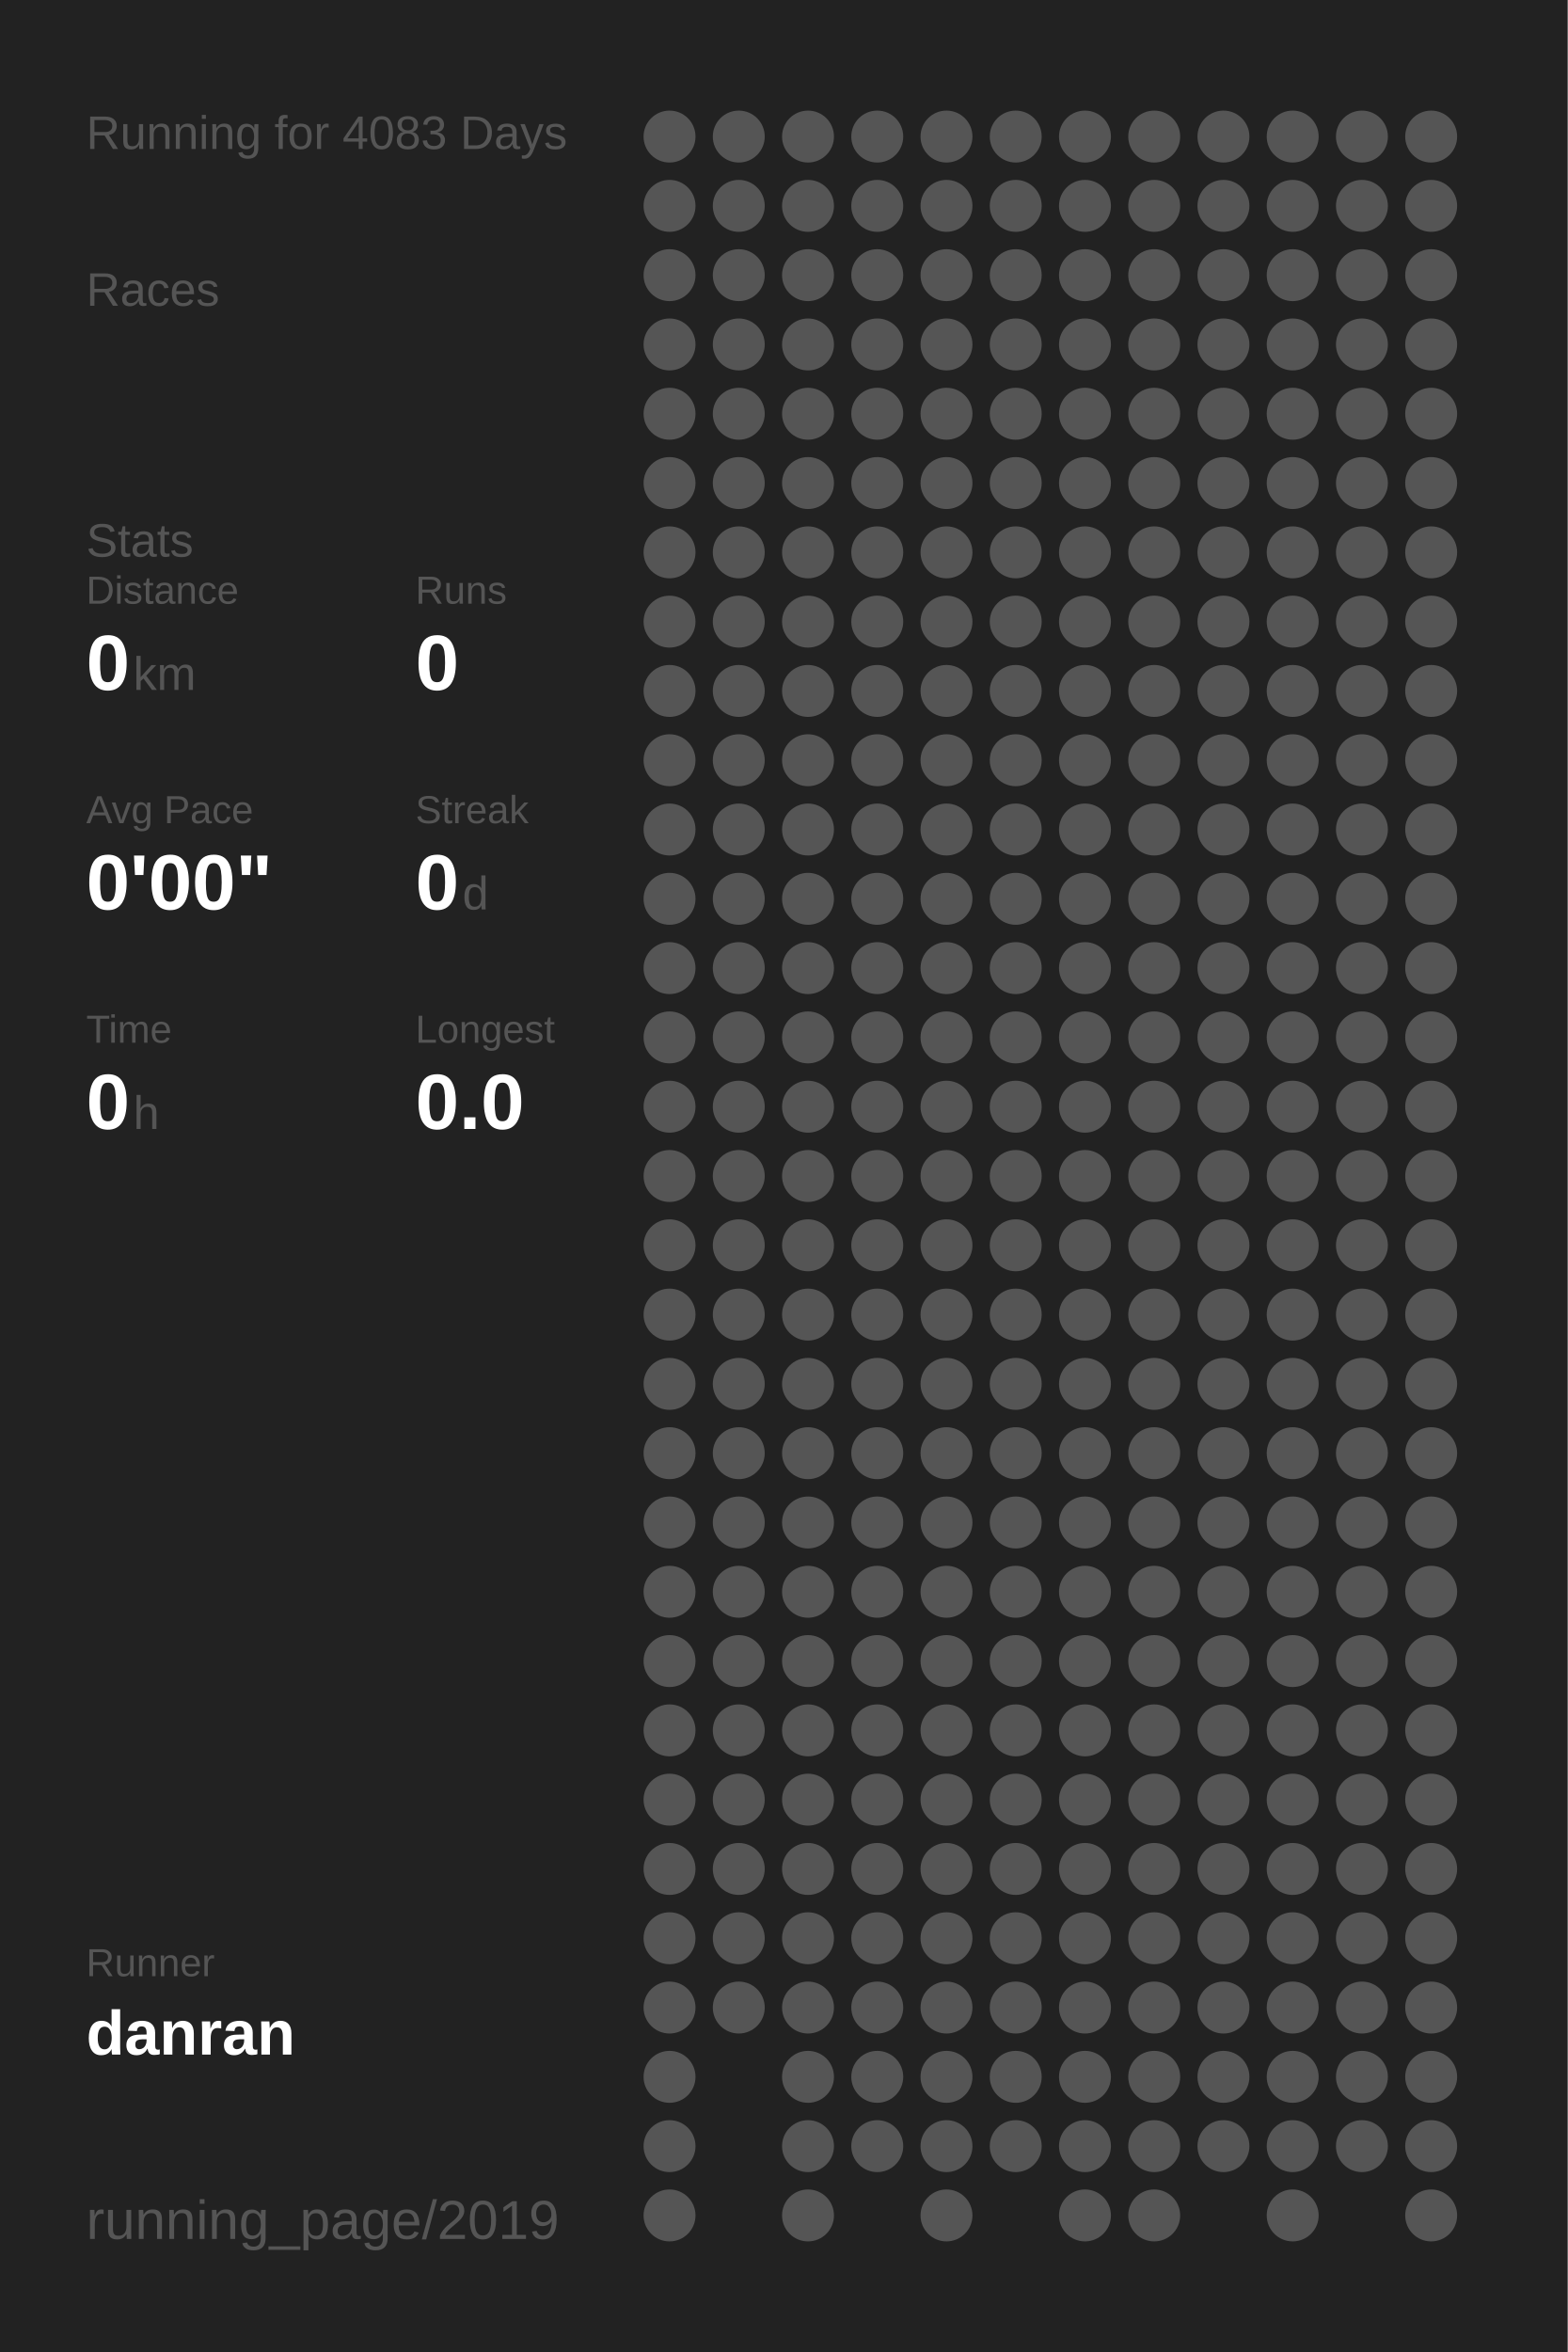
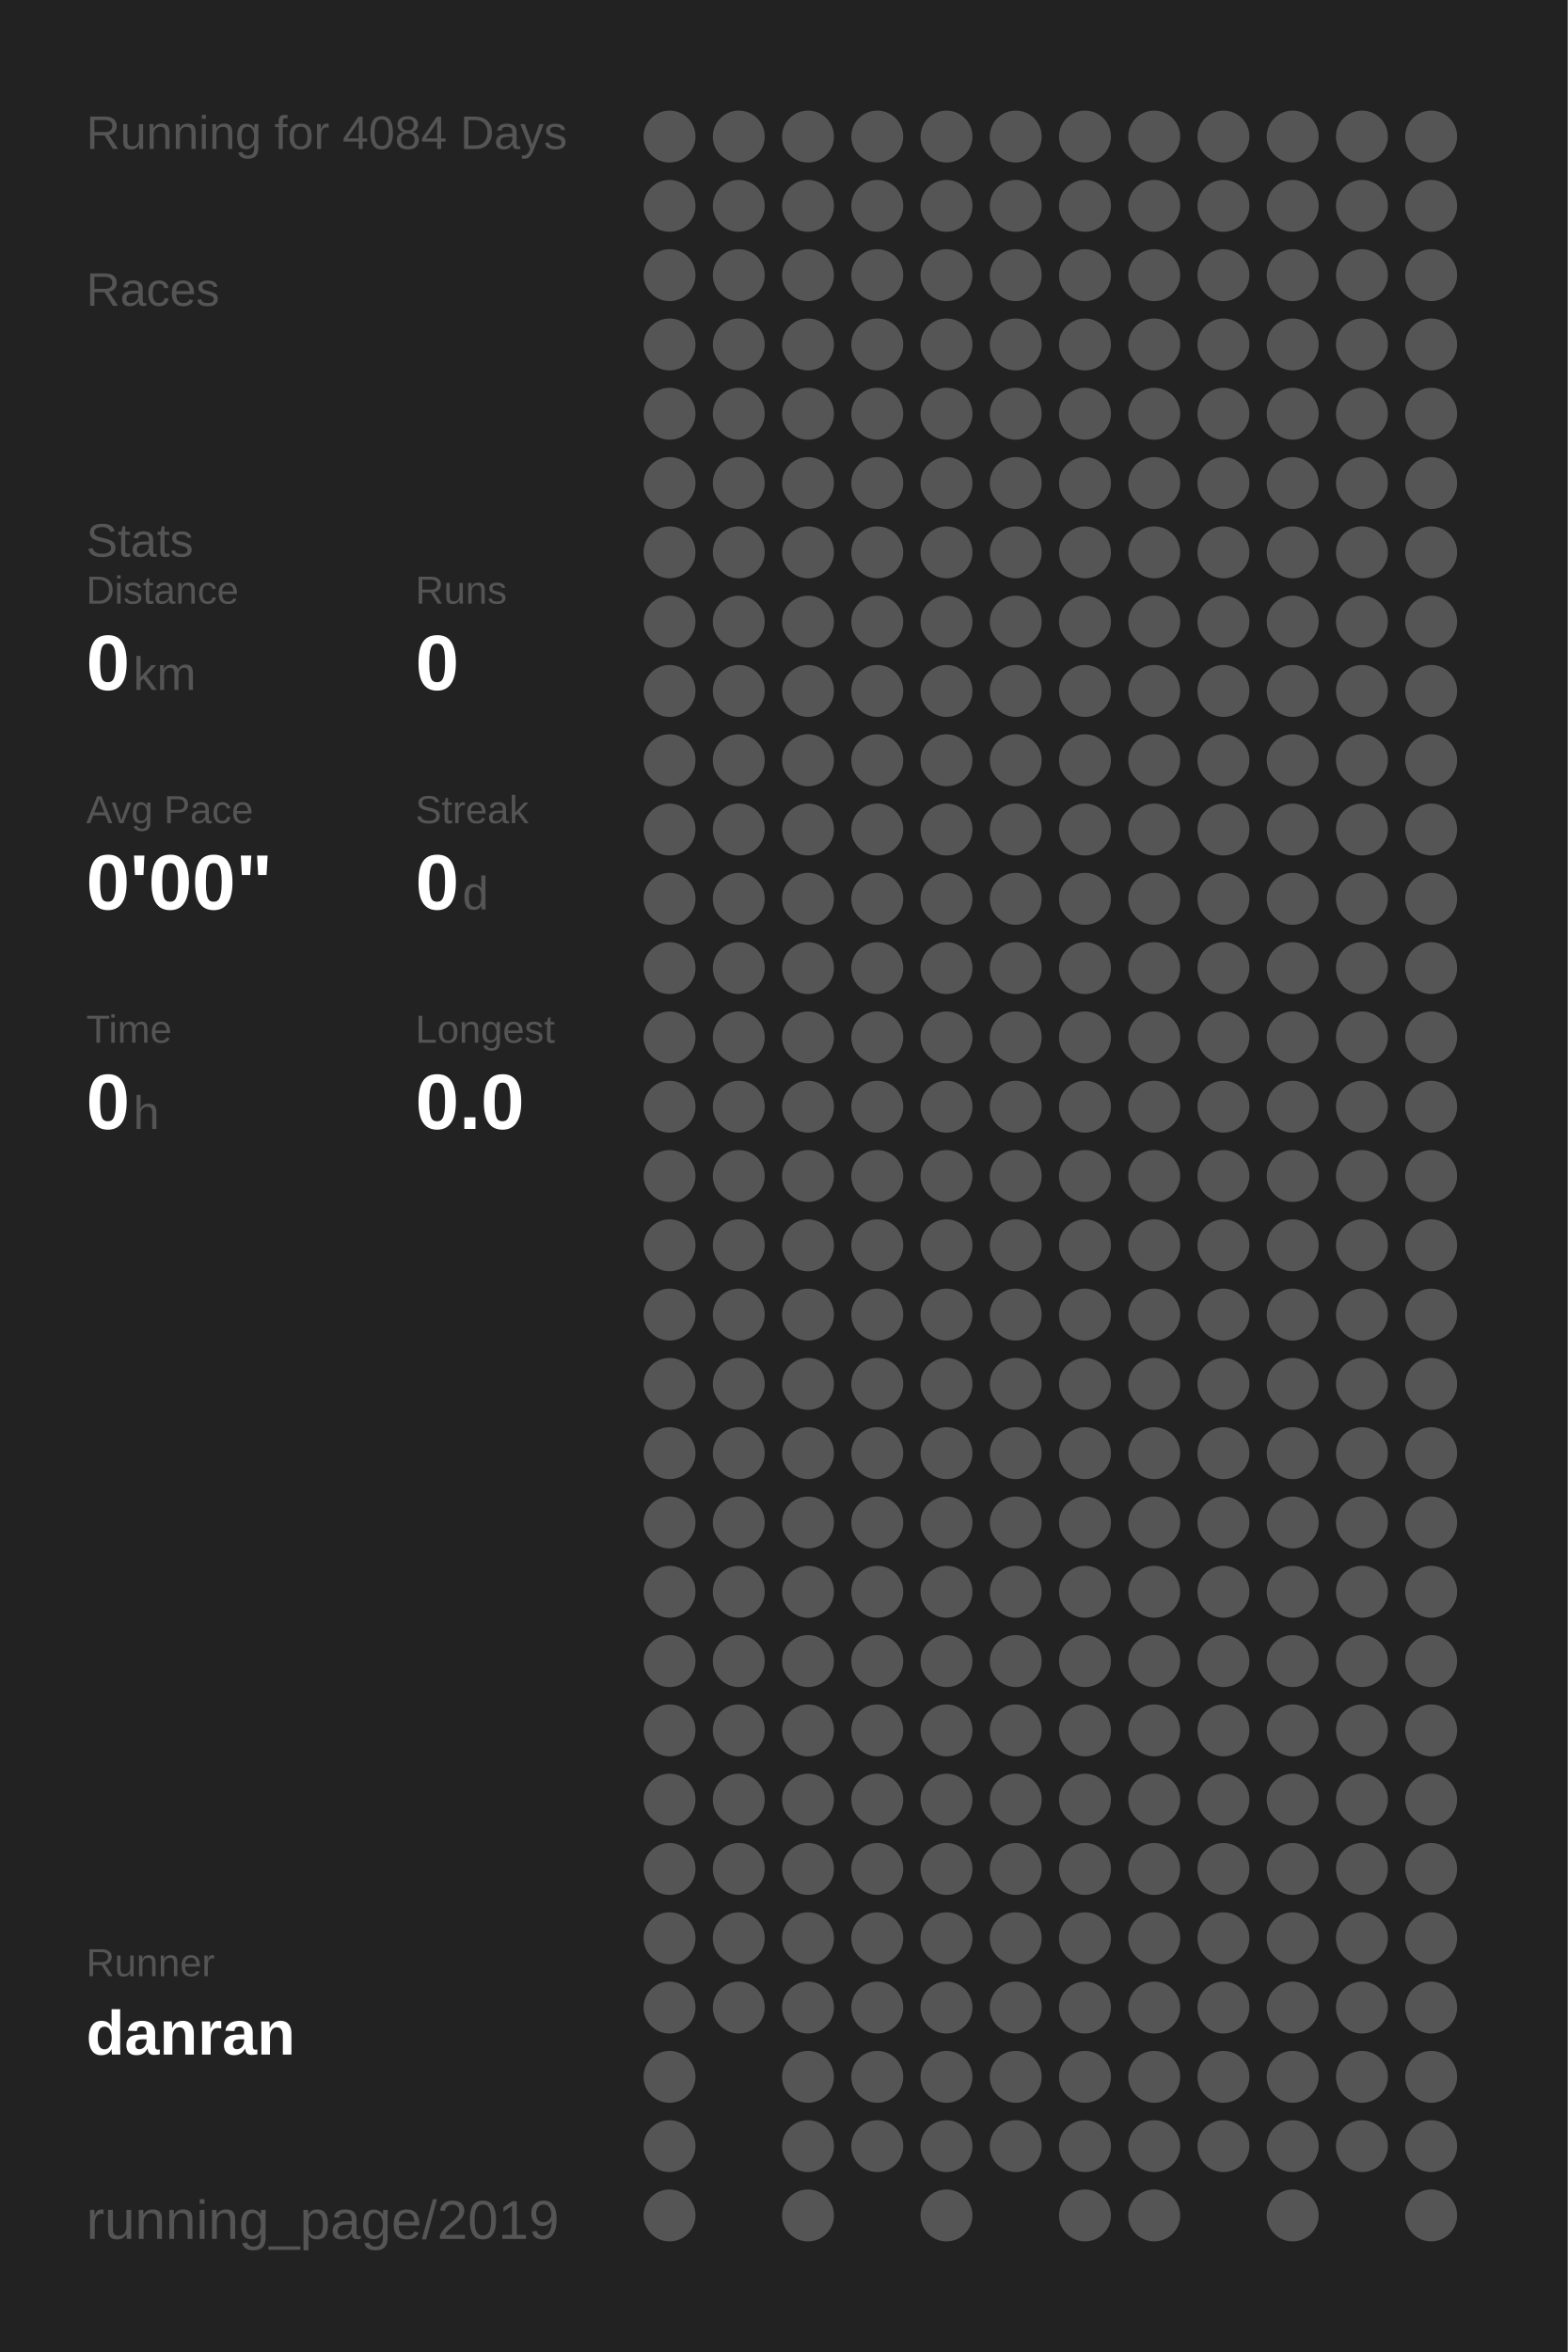
<svg xmlns="http://www.w3.org/2000/svg" baseProfile="full" height="300mm" version="1.1" viewBox="0,0,200,300" width="200mm">
  <defs />
  <rect fill="#222222" height="300" width="200" x="0" y="0" />
-   <text fill="#555555" style="font-size:6px; font-family:Arial;" x="11" y="19">Running for 4083 Days</text>
+   <text fill="#555555" style="font-size:6px; font-family:Arial;" x="11" y="19">Running for 4084 Days</text>
  <text fill="#555555" style="font-size:6px; font-family:Arial;" x="11" y="39">Races</text>
  <text fill="#555555" style="font-size:6px; font-family:Arial;" x="11" y="71">Stats</text>
  <text fill="#555555" style="font-size:5px; font-family:Arial;" x="11" y="77">Distance</text>
  <text fill="#FFFFFF" style="font-size:10px; font-family:Arial; font-weight:bold;" x="11" y="88">0</text>
  <text fill="#555555" style="font-size:6px; font-family:Arial;" x="17" y="88">km</text>
  <text fill="#555555" style="font-size:5px; font-family:Arial;" x="53" y="77">Runs</text>
  <text fill="#FFFFFF" style="font-size:10px; font-family:Arial; font-weight:bold;" x="53" y="88">0</text>
  <text fill="#555555" style="font-size:5px; font-family:Arial;" x="11" y="105">Avg Pace</text>
  <text fill="#FFFFFF" style="font-size:10px; font-family:Arial; font-weight:bold;" x="11" y="116">0'00"</text>
  <text fill="#555555" style="font-size:5px; font-family:Arial;" x="53" y="105">Streak</text>
  <text fill="#FFFFFF" style="font-size:10px; font-family:Arial; font-weight:bold;" x="53" y="116">0</text>
  <text fill="#555555" style="font-size:6px; font-family:Arial;" x="59" y="116">d</text>
  <text fill="#555555" style="font-size:5px; font-family:Arial;" x="11" y="133">Time</text>
  <text fill="#FFFFFF" style="font-size:10px; font-family:Arial; font-weight:bold;" x="11" y="144">0</text>
  <text fill="#555555" style="font-size:6px; font-family:Arial;" x="17" y="144">h</text>
  <text fill="#555555" style="font-size:5px; font-family:Arial;" x="53" y="133">Longest</text>
  <text fill="#FFFFFF" style="font-size:10px; font-family:Arial; font-weight:bold;" x="53" y="144">0.0</text>
  <text fill="#555555" style="font-size:5px; font-family:Arial;" x="11" y="252.065">Runner</text>
  <text fill="#FFFFFF" style="font-size:8px; font-family:Arial; font-weight:bold;" x="11" y="262.065">danran</text>
  <text fill="#555555" style="font-size:7px; font-family:Arial;" x="11" y="285.581">running_page/2019</text>
  <circle cx="85.417" cy="17.419" fill="#555555" r="3.312" />
  <circle cx="85.417" cy="26.258" fill="#555555" r="3.312" />
  <circle cx="85.417" cy="35.097" fill="#555555" r="3.312" />
  <circle cx="85.417" cy="43.935" fill="#555555" r="3.312" />
  <circle cx="85.417" cy="52.774" fill="#555555" r="3.312" />
  <circle cx="85.417" cy="61.613" fill="#555555" r="3.312" />
  <circle cx="85.417" cy="70.452" fill="#555555" r="3.312" />
  <circle cx="85.417" cy="79.29" fill="#555555" r="3.312" />
  <circle cx="85.417" cy="88.129" fill="#555555" r="3.312" />
  <circle cx="85.417" cy="96.968" fill="#555555" r="3.312" />
  <circle cx="85.417" cy="105.806" fill="#555555" r="3.312" />
  <circle cx="85.417" cy="114.645" fill="#555555" r="3.312" />
  <circle cx="85.417" cy="123.484" fill="#555555" r="3.312" />
  <circle cx="85.417" cy="132.323" fill="#555555" r="3.312" />
  <circle cx="85.417" cy="141.161" fill="#555555" r="3.312" />
  <circle cx="85.417" cy="150" fill="#555555" r="3.312" />
  <circle cx="85.417" cy="158.839" fill="#555555" r="3.312" />
  <circle cx="85.417" cy="167.677" fill="#555555" r="3.312" />
  <circle cx="85.417" cy="176.516" fill="#555555" r="3.312" />
  <circle cx="85.417" cy="185.355" fill="#555555" r="3.312" />
  <circle cx="85.417" cy="194.194" fill="#555555" r="3.312" />
  <circle cx="85.417" cy="203.032" fill="#555555" r="3.312" />
  <circle cx="85.417" cy="211.871" fill="#555555" r="3.312" />
  <circle cx="85.417" cy="220.71" fill="#555555" r="3.312" />
  <circle cx="85.417" cy="229.548" fill="#555555" r="3.312" />
  <circle cx="85.417" cy="238.387" fill="#555555" r="3.312" />
  <circle cx="85.417" cy="247.226" fill="#555555" r="3.312" />
  <circle cx="85.417" cy="256.065" fill="#555555" r="3.312" />
  <circle cx="85.417" cy="264.903" fill="#555555" r="3.312" />
  <circle cx="85.417" cy="273.742" fill="#555555" r="3.312" />
  <circle cx="85.417" cy="282.581" fill="#555555" r="3.312" />
  <circle cx="94.25" cy="17.419" fill="#555555" r="3.312" />
  <circle cx="94.25" cy="26.258" fill="#555555" r="3.312" />
  <circle cx="94.25" cy="35.097" fill="#555555" r="3.312" />
  <circle cx="94.25" cy="43.935" fill="#555555" r="3.312" />
  <circle cx="94.25" cy="52.774" fill="#555555" r="3.312" />
  <circle cx="94.25" cy="61.613" fill="#555555" r="3.312" />
  <circle cx="94.25" cy="70.452" fill="#555555" r="3.312" />
  <circle cx="94.25" cy="79.29" fill="#555555" r="3.312" />
  <circle cx="94.25" cy="88.129" fill="#555555" r="3.312" />
  <circle cx="94.25" cy="96.968" fill="#555555" r="3.312" />
  <circle cx="94.25" cy="105.806" fill="#555555" r="3.312" />
  <circle cx="94.25" cy="114.645" fill="#555555" r="3.312" />
  <circle cx="94.25" cy="123.484" fill="#555555" r="3.312" />
  <circle cx="94.25" cy="132.323" fill="#555555" r="3.312" />
  <circle cx="94.25" cy="141.161" fill="#555555" r="3.312" />
  <circle cx="94.25" cy="150" fill="#555555" r="3.312" />
  <circle cx="94.25" cy="158.839" fill="#555555" r="3.312" />
  <circle cx="94.25" cy="167.677" fill="#555555" r="3.312" />
  <circle cx="94.25" cy="176.516" fill="#555555" r="3.312" />
  <circle cx="94.25" cy="185.355" fill="#555555" r="3.312" />
  <circle cx="94.25" cy="194.194" fill="#555555" r="3.312" />
  <circle cx="94.25" cy="203.032" fill="#555555" r="3.312" />
  <circle cx="94.25" cy="211.871" fill="#555555" r="3.312" />
  <circle cx="94.25" cy="220.71" fill="#555555" r="3.312" />
  <circle cx="94.25" cy="229.548" fill="#555555" r="3.312" />
  <circle cx="94.25" cy="238.387" fill="#555555" r="3.312" />
  <circle cx="94.25" cy="247.226" fill="#555555" r="3.312" />
  <circle cx="94.25" cy="256.065" fill="#555555" r="3.312" />
  <circle cx="103.083" cy="17.419" fill="#555555" r="3.312" />
  <circle cx="103.083" cy="26.258" fill="#555555" r="3.312" />
  <circle cx="103.083" cy="35.097" fill="#555555" r="3.312" />
  <circle cx="103.083" cy="43.935" fill="#555555" r="3.312" />
  <circle cx="103.083" cy="52.774" fill="#555555" r="3.312" />
  <circle cx="103.083" cy="61.613" fill="#555555" r="3.312" />
  <circle cx="103.083" cy="70.452" fill="#555555" r="3.312" />
  <circle cx="103.083" cy="79.29" fill="#555555" r="3.312" />
  <circle cx="103.083" cy="88.129" fill="#555555" r="3.312" />
  <circle cx="103.083" cy="96.968" fill="#555555" r="3.312" />
  <circle cx="103.083" cy="105.806" fill="#555555" r="3.312" />
  <circle cx="103.083" cy="114.645" fill="#555555" r="3.312" />
  <circle cx="103.083" cy="123.484" fill="#555555" r="3.312" />
  <circle cx="103.083" cy="132.323" fill="#555555" r="3.312" />
  <circle cx="103.083" cy="141.161" fill="#555555" r="3.312" />
  <circle cx="103.083" cy="150" fill="#555555" r="3.312" />
  <circle cx="103.083" cy="158.839" fill="#555555" r="3.312" />
  <circle cx="103.083" cy="167.677" fill="#555555" r="3.312" />
  <circle cx="103.083" cy="176.516" fill="#555555" r="3.312" />
  <circle cx="103.083" cy="185.355" fill="#555555" r="3.312" />
  <circle cx="103.083" cy="194.194" fill="#555555" r="3.312" />
  <circle cx="103.083" cy="203.032" fill="#555555" r="3.312" />
  <circle cx="103.083" cy="211.871" fill="#555555" r="3.312" />
  <circle cx="103.083" cy="220.71" fill="#555555" r="3.312" />
  <circle cx="103.083" cy="229.548" fill="#555555" r="3.312" />
  <circle cx="103.083" cy="238.387" fill="#555555" r="3.312" />
  <circle cx="103.083" cy="247.226" fill="#555555" r="3.312" />
  <circle cx="103.083" cy="256.065" fill="#555555" r="3.312" />
  <circle cx="103.083" cy="264.903" fill="#555555" r="3.312" />
  <circle cx="103.083" cy="273.742" fill="#555555" r="3.312" />
  <circle cx="103.083" cy="282.581" fill="#555555" r="3.312" />
  <circle cx="111.917" cy="17.419" fill="#555555" r="3.312" />
  <circle cx="111.917" cy="26.258" fill="#555555" r="3.312" />
  <circle cx="111.917" cy="35.097" fill="#555555" r="3.312" />
  <circle cx="111.917" cy="43.935" fill="#555555" r="3.312" />
  <circle cx="111.917" cy="52.774" fill="#555555" r="3.312" />
  <circle cx="111.917" cy="61.613" fill="#555555" r="3.312" />
  <circle cx="111.917" cy="70.452" fill="#555555" r="3.312" />
  <circle cx="111.917" cy="79.29" fill="#555555" r="3.312" />
  <circle cx="111.917" cy="88.129" fill="#555555" r="3.312" />
  <circle cx="111.917" cy="96.968" fill="#555555" r="3.312" />
  <circle cx="111.917" cy="105.806" fill="#555555" r="3.312" />
  <circle cx="111.917" cy="114.645" fill="#555555" r="3.312" />
  <circle cx="111.917" cy="123.484" fill="#555555" r="3.312" />
  <circle cx="111.917" cy="132.323" fill="#555555" r="3.312" />
  <circle cx="111.917" cy="141.161" fill="#555555" r="3.312" />
  <circle cx="111.917" cy="150" fill="#555555" r="3.312" />
  <circle cx="111.917" cy="158.839" fill="#555555" r="3.312" />
  <circle cx="111.917" cy="167.677" fill="#555555" r="3.312" />
  <circle cx="111.917" cy="176.516" fill="#555555" r="3.312" />
  <circle cx="111.917" cy="185.355" fill="#555555" r="3.312" />
  <circle cx="111.917" cy="194.194" fill="#555555" r="3.312" />
  <circle cx="111.917" cy="203.032" fill="#555555" r="3.312" />
  <circle cx="111.917" cy="211.871" fill="#555555" r="3.312" />
  <circle cx="111.917" cy="220.71" fill="#555555" r="3.312" />
  <circle cx="111.917" cy="229.548" fill="#555555" r="3.312" />
  <circle cx="111.917" cy="238.387" fill="#555555" r="3.312" />
  <circle cx="111.917" cy="247.226" fill="#555555" r="3.312" />
  <circle cx="111.917" cy="256.065" fill="#555555" r="3.312" />
  <circle cx="111.917" cy="264.903" fill="#555555" r="3.312" />
  <circle cx="111.917" cy="273.742" fill="#555555" r="3.312" />
  <circle cx="120.75" cy="17.419" fill="#555555" r="3.312" />
  <circle cx="120.75" cy="26.258" fill="#555555" r="3.312" />
  <circle cx="120.75" cy="35.097" fill="#555555" r="3.312" />
  <circle cx="120.75" cy="43.935" fill="#555555" r="3.312" />
  <circle cx="120.75" cy="52.774" fill="#555555" r="3.312" />
  <circle cx="120.75" cy="61.613" fill="#555555" r="3.312" />
  <circle cx="120.75" cy="70.452" fill="#555555" r="3.312" />
  <circle cx="120.75" cy="79.29" fill="#555555" r="3.312" />
  <circle cx="120.75" cy="88.129" fill="#555555" r="3.312" />
  <circle cx="120.75" cy="96.968" fill="#555555" r="3.312" />
  <circle cx="120.75" cy="105.806" fill="#555555" r="3.312" />
  <circle cx="120.75" cy="114.645" fill="#555555" r="3.312" />
  <circle cx="120.75" cy="123.484" fill="#555555" r="3.312" />
  <circle cx="120.75" cy="132.323" fill="#555555" r="3.312" />
  <circle cx="120.75" cy="141.161" fill="#555555" r="3.312" />
  <circle cx="120.75" cy="150" fill="#555555" r="3.312" />
  <circle cx="120.75" cy="158.839" fill="#555555" r="3.312" />
  <circle cx="120.75" cy="167.677" fill="#555555" r="3.312" />
  <circle cx="120.75" cy="176.516" fill="#555555" r="3.312" />
  <circle cx="120.75" cy="185.355" fill="#555555" r="3.312" />
  <circle cx="120.75" cy="194.194" fill="#555555" r="3.312" />
  <circle cx="120.75" cy="203.032" fill="#555555" r="3.312" />
  <circle cx="120.75" cy="211.871" fill="#555555" r="3.312" />
  <circle cx="120.75" cy="220.71" fill="#555555" r="3.312" />
  <circle cx="120.75" cy="229.548" fill="#555555" r="3.312" />
  <circle cx="120.75" cy="238.387" fill="#555555" r="3.312" />
  <circle cx="120.75" cy="247.226" fill="#555555" r="3.312" />
  <circle cx="120.75" cy="256.065" fill="#555555" r="3.312" />
  <circle cx="120.75" cy="264.903" fill="#555555" r="3.312" />
  <circle cx="120.75" cy="273.742" fill="#555555" r="3.312" />
  <circle cx="120.75" cy="282.581" fill="#555555" r="3.312" />
  <circle cx="129.583" cy="17.419" fill="#555555" r="3.312" />
  <circle cx="129.583" cy="26.258" fill="#555555" r="3.312" />
  <circle cx="129.583" cy="35.097" fill="#555555" r="3.312" />
  <circle cx="129.583" cy="43.935" fill="#555555" r="3.312" />
  <circle cx="129.583" cy="52.774" fill="#555555" r="3.312" />
  <circle cx="129.583" cy="61.613" fill="#555555" r="3.312" />
  <circle cx="129.583" cy="70.452" fill="#555555" r="3.312" />
  <circle cx="129.583" cy="79.29" fill="#555555" r="3.312" />
  <circle cx="129.583" cy="88.129" fill="#555555" r="3.312" />
  <circle cx="129.583" cy="96.968" fill="#555555" r="3.312" />
  <circle cx="129.583" cy="105.806" fill="#555555" r="3.312" />
  <circle cx="129.583" cy="114.645" fill="#555555" r="3.312" />
  <circle cx="129.583" cy="123.484" fill="#555555" r="3.312" />
  <circle cx="129.583" cy="132.323" fill="#555555" r="3.312" />
  <circle cx="129.583" cy="141.161" fill="#555555" r="3.312" />
  <circle cx="129.583" cy="150" fill="#555555" r="3.312" />
  <circle cx="129.583" cy="158.839" fill="#555555" r="3.312" />
  <circle cx="129.583" cy="167.677" fill="#555555" r="3.312" />
  <circle cx="129.583" cy="176.516" fill="#555555" r="3.312" />
  <circle cx="129.583" cy="185.355" fill="#555555" r="3.312" />
  <circle cx="129.583" cy="194.194" fill="#555555" r="3.312" />
  <circle cx="129.583" cy="203.032" fill="#555555" r="3.312" />
  <circle cx="129.583" cy="211.871" fill="#555555" r="3.312" />
  <circle cx="129.583" cy="220.71" fill="#555555" r="3.312" />
  <circle cx="129.583" cy="229.548" fill="#555555" r="3.312" />
  <circle cx="129.583" cy="238.387" fill="#555555" r="3.312" />
  <circle cx="129.583" cy="247.226" fill="#555555" r="3.312" />
  <circle cx="129.583" cy="256.065" fill="#555555" r="3.312" />
  <circle cx="129.583" cy="264.903" fill="#555555" r="3.312" />
  <circle cx="129.583" cy="273.742" fill="#555555" r="3.312" />
  <circle cx="138.417" cy="17.419" fill="#555555" r="3.312" />
  <circle cx="138.417" cy="26.258" fill="#555555" r="3.312" />
  <circle cx="138.417" cy="35.097" fill="#555555" r="3.312" />
  <circle cx="138.417" cy="43.935" fill="#555555" r="3.312" />
  <circle cx="138.417" cy="52.774" fill="#555555" r="3.312" />
  <circle cx="138.417" cy="61.613" fill="#555555" r="3.312" />
  <circle cx="138.417" cy="70.452" fill="#555555" r="3.312" />
  <circle cx="138.417" cy="79.29" fill="#555555" r="3.312" />
  <circle cx="138.417" cy="88.129" fill="#555555" r="3.312" />
  <circle cx="138.417" cy="96.968" fill="#555555" r="3.312" />
  <circle cx="138.417" cy="105.806" fill="#555555" r="3.312" />
  <circle cx="138.417" cy="114.645" fill="#555555" r="3.312" />
  <circle cx="138.417" cy="123.484" fill="#555555" r="3.312" />
  <circle cx="138.417" cy="132.323" fill="#555555" r="3.312" />
  <circle cx="138.417" cy="141.161" fill="#555555" r="3.312" />
  <circle cx="138.417" cy="150" fill="#555555" r="3.312" />
  <circle cx="138.417" cy="158.839" fill="#555555" r="3.312" />
  <circle cx="138.417" cy="167.677" fill="#555555" r="3.312" />
  <circle cx="138.417" cy="176.516" fill="#555555" r="3.312" />
  <circle cx="138.417" cy="185.355" fill="#555555" r="3.312" />
  <circle cx="138.417" cy="194.194" fill="#555555" r="3.312" />
  <circle cx="138.417" cy="203.032" fill="#555555" r="3.312" />
  <circle cx="138.417" cy="211.871" fill="#555555" r="3.312" />
  <circle cx="138.417" cy="220.71" fill="#555555" r="3.312" />
  <circle cx="138.417" cy="229.548" fill="#555555" r="3.312" />
  <circle cx="138.417" cy="238.387" fill="#555555" r="3.312" />
  <circle cx="138.417" cy="247.226" fill="#555555" r="3.312" />
  <circle cx="138.417" cy="256.065" fill="#555555" r="3.312" />
  <circle cx="138.417" cy="264.903" fill="#555555" r="3.312" />
  <circle cx="138.417" cy="273.742" fill="#555555" r="3.312" />
  <circle cx="138.417" cy="282.581" fill="#555555" r="3.312" />
  <circle cx="147.25" cy="17.419" fill="#555555" r="3.312" />
  <circle cx="147.25" cy="26.258" fill="#555555" r="3.312" />
  <circle cx="147.25" cy="35.097" fill="#555555" r="3.312" />
  <circle cx="147.25" cy="43.935" fill="#555555" r="3.312" />
  <circle cx="147.25" cy="52.774" fill="#555555" r="3.312" />
  <circle cx="147.25" cy="61.613" fill="#555555" r="3.312" />
  <circle cx="147.25" cy="70.452" fill="#555555" r="3.312" />
  <circle cx="147.25" cy="79.29" fill="#555555" r="3.312" />
  <circle cx="147.25" cy="88.129" fill="#555555" r="3.312" />
  <circle cx="147.25" cy="96.968" fill="#555555" r="3.312" />
  <circle cx="147.25" cy="105.806" fill="#555555" r="3.312" />
  <circle cx="147.25" cy="114.645" fill="#555555" r="3.312" />
  <circle cx="147.25" cy="123.484" fill="#555555" r="3.312" />
  <circle cx="147.25" cy="132.323" fill="#555555" r="3.312" />
  <circle cx="147.25" cy="141.161" fill="#555555" r="3.312" />
  <circle cx="147.25" cy="150" fill="#555555" r="3.312" />
  <circle cx="147.25" cy="158.839" fill="#555555" r="3.312" />
  <circle cx="147.25" cy="167.677" fill="#555555" r="3.312" />
  <circle cx="147.25" cy="176.516" fill="#555555" r="3.312" />
  <circle cx="147.25" cy="185.355" fill="#555555" r="3.312" />
  <circle cx="147.25" cy="194.194" fill="#555555" r="3.312" />
  <circle cx="147.25" cy="203.032" fill="#555555" r="3.312" />
  <circle cx="147.25" cy="211.871" fill="#555555" r="3.312" />
  <circle cx="147.25" cy="220.71" fill="#555555" r="3.312" />
  <circle cx="147.25" cy="229.548" fill="#555555" r="3.312" />
  <circle cx="147.25" cy="238.387" fill="#555555" r="3.312" />
  <circle cx="147.25" cy="247.226" fill="#555555" r="3.312" />
  <circle cx="147.25" cy="256.065" fill="#555555" r="3.312" />
  <circle cx="147.25" cy="264.903" fill="#555555" r="3.312" />
  <circle cx="147.25" cy="273.742" fill="#555555" r="3.312" />
  <circle cx="147.25" cy="282.581" fill="#555555" r="3.312" />
  <circle cx="156.083" cy="17.419" fill="#555555" r="3.312" />
  <circle cx="156.083" cy="26.258" fill="#555555" r="3.312" />
  <circle cx="156.083" cy="35.097" fill="#555555" r="3.312" />
  <circle cx="156.083" cy="43.935" fill="#555555" r="3.312" />
  <circle cx="156.083" cy="52.774" fill="#555555" r="3.312" />
  <circle cx="156.083" cy="61.613" fill="#555555" r="3.312" />
  <circle cx="156.083" cy="70.452" fill="#555555" r="3.312" />
  <circle cx="156.083" cy="79.29" fill="#555555" r="3.312" />
  <circle cx="156.083" cy="88.129" fill="#555555" r="3.312" />
  <circle cx="156.083" cy="96.968" fill="#555555" r="3.312" />
  <circle cx="156.083" cy="105.806" fill="#555555" r="3.312" />
  <circle cx="156.083" cy="114.645" fill="#555555" r="3.312" />
  <circle cx="156.083" cy="123.484" fill="#555555" r="3.312" />
  <circle cx="156.083" cy="132.323" fill="#555555" r="3.312" />
  <circle cx="156.083" cy="141.161" fill="#555555" r="3.312" />
  <circle cx="156.083" cy="150" fill="#555555" r="3.312" />
  <circle cx="156.083" cy="158.839" fill="#555555" r="3.312" />
  <circle cx="156.083" cy="167.677" fill="#555555" r="3.312" />
  <circle cx="156.083" cy="176.516" fill="#555555" r="3.312" />
  <circle cx="156.083" cy="185.355" fill="#555555" r="3.312" />
  <circle cx="156.083" cy="194.194" fill="#555555" r="3.312" />
  <circle cx="156.083" cy="203.032" fill="#555555" r="3.312" />
  <circle cx="156.083" cy="211.871" fill="#555555" r="3.312" />
  <circle cx="156.083" cy="220.71" fill="#555555" r="3.312" />
  <circle cx="156.083" cy="229.548" fill="#555555" r="3.312" />
  <circle cx="156.083" cy="238.387" fill="#555555" r="3.312" />
  <circle cx="156.083" cy="247.226" fill="#555555" r="3.312" />
  <circle cx="156.083" cy="256.065" fill="#555555" r="3.312" />
  <circle cx="156.083" cy="264.903" fill="#555555" r="3.312" />
  <circle cx="156.083" cy="273.742" fill="#555555" r="3.312" />
  <circle cx="164.917" cy="17.419" fill="#555555" r="3.312" />
  <circle cx="164.917" cy="26.258" fill="#555555" r="3.312" />
  <circle cx="164.917" cy="35.097" fill="#555555" r="3.312" />
  <circle cx="164.917" cy="43.935" fill="#555555" r="3.312" />
  <circle cx="164.917" cy="52.774" fill="#555555" r="3.312" />
  <circle cx="164.917" cy="61.613" fill="#555555" r="3.312" />
  <circle cx="164.917" cy="70.452" fill="#555555" r="3.312" />
  <circle cx="164.917" cy="79.29" fill="#555555" r="3.312" />
  <circle cx="164.917" cy="88.129" fill="#555555" r="3.312" />
  <circle cx="164.917" cy="96.968" fill="#555555" r="3.312" />
  <circle cx="164.917" cy="105.806" fill="#555555" r="3.312" />
  <circle cx="164.917" cy="114.645" fill="#555555" r="3.312" />
  <circle cx="164.917" cy="123.484" fill="#555555" r="3.312" />
  <circle cx="164.917" cy="132.323" fill="#555555" r="3.312" />
  <circle cx="164.917" cy="141.161" fill="#555555" r="3.312" />
  <circle cx="164.917" cy="150" fill="#555555" r="3.312" />
  <circle cx="164.917" cy="158.839" fill="#555555" r="3.312" />
  <circle cx="164.917" cy="167.677" fill="#555555" r="3.312" />
  <circle cx="164.917" cy="176.516" fill="#555555" r="3.312" />
  <circle cx="164.917" cy="185.355" fill="#555555" r="3.312" />
  <circle cx="164.917" cy="194.194" fill="#555555" r="3.312" />
  <circle cx="164.917" cy="203.032" fill="#555555" r="3.312" />
  <circle cx="164.917" cy="211.871" fill="#555555" r="3.312" />
  <circle cx="164.917" cy="220.71" fill="#555555" r="3.312" />
  <circle cx="164.917" cy="229.548" fill="#555555" r="3.312" />
  <circle cx="164.917" cy="238.387" fill="#555555" r="3.312" />
  <circle cx="164.917" cy="247.226" fill="#555555" r="3.312" />
  <circle cx="164.917" cy="256.065" fill="#555555" r="3.312" />
  <circle cx="164.917" cy="264.903" fill="#555555" r="3.312" />
  <circle cx="164.917" cy="273.742" fill="#555555" r="3.312" />
  <circle cx="164.917" cy="282.581" fill="#555555" r="3.312" />
  <circle cx="173.75" cy="17.419" fill="#555555" r="3.312" />
  <circle cx="173.75" cy="26.258" fill="#555555" r="3.312" />
  <circle cx="173.75" cy="35.097" fill="#555555" r="3.312" />
  <circle cx="173.75" cy="43.935" fill="#555555" r="3.312" />
  <circle cx="173.75" cy="52.774" fill="#555555" r="3.312" />
  <circle cx="173.75" cy="61.613" fill="#555555" r="3.312" />
  <circle cx="173.75" cy="70.452" fill="#555555" r="3.312" />
  <circle cx="173.75" cy="79.29" fill="#555555" r="3.312" />
  <circle cx="173.75" cy="88.129" fill="#555555" r="3.312" />
  <circle cx="173.75" cy="96.968" fill="#555555" r="3.312" />
  <circle cx="173.75" cy="105.806" fill="#555555" r="3.312" />
  <circle cx="173.75" cy="114.645" fill="#555555" r="3.312" />
  <circle cx="173.75" cy="123.484" fill="#555555" r="3.312" />
  <circle cx="173.75" cy="132.323" fill="#555555" r="3.312" />
  <circle cx="173.75" cy="141.161" fill="#555555" r="3.312" />
  <circle cx="173.75" cy="150" fill="#555555" r="3.312" />
  <circle cx="173.75" cy="158.839" fill="#555555" r="3.312" />
  <circle cx="173.75" cy="167.677" fill="#555555" r="3.312" />
  <circle cx="173.75" cy="176.516" fill="#555555" r="3.312" />
  <circle cx="173.75" cy="185.355" fill="#555555" r="3.312" />
  <circle cx="173.75" cy="194.194" fill="#555555" r="3.312" />
  <circle cx="173.75" cy="203.032" fill="#555555" r="3.312" />
  <circle cx="173.75" cy="211.871" fill="#555555" r="3.312" />
  <circle cx="173.75" cy="220.71" fill="#555555" r="3.312" />
  <circle cx="173.75" cy="229.548" fill="#555555" r="3.312" />
  <circle cx="173.75" cy="238.387" fill="#555555" r="3.312" />
  <circle cx="173.75" cy="247.226" fill="#555555" r="3.312" />
  <circle cx="173.75" cy="256.065" fill="#555555" r="3.312" />
  <circle cx="173.75" cy="264.903" fill="#555555" r="3.312" />
  <circle cx="173.75" cy="273.742" fill="#555555" r="3.312" />
  <circle cx="182.583" cy="17.419" fill="#555555" r="3.312" />
  <circle cx="182.583" cy="26.258" fill="#555555" r="3.312" />
  <circle cx="182.583" cy="35.097" fill="#555555" r="3.312" />
  <circle cx="182.583" cy="43.935" fill="#555555" r="3.312" />
  <circle cx="182.583" cy="52.774" fill="#555555" r="3.312" />
  <circle cx="182.583" cy="61.613" fill="#555555" r="3.312" />
  <circle cx="182.583" cy="70.452" fill="#555555" r="3.312" />
  <circle cx="182.583" cy="79.29" fill="#555555" r="3.312" />
  <circle cx="182.583" cy="88.129" fill="#555555" r="3.312" />
  <circle cx="182.583" cy="96.968" fill="#555555" r="3.312" />
  <circle cx="182.583" cy="105.806" fill="#555555" r="3.312" />
  <circle cx="182.583" cy="114.645" fill="#555555" r="3.312" />
  <circle cx="182.583" cy="123.484" fill="#555555" r="3.312" />
  <circle cx="182.583" cy="132.323" fill="#555555" r="3.312" />
  <circle cx="182.583" cy="141.161" fill="#555555" r="3.312" />
  <circle cx="182.583" cy="150" fill="#555555" r="3.312" />
  <circle cx="182.583" cy="158.839" fill="#555555" r="3.312" />
  <circle cx="182.583" cy="167.677" fill="#555555" r="3.312" />
  <circle cx="182.583" cy="176.516" fill="#555555" r="3.312" />
  <circle cx="182.583" cy="185.355" fill="#555555" r="3.312" />
  <circle cx="182.583" cy="194.194" fill="#555555" r="3.312" />
  <circle cx="182.583" cy="203.032" fill="#555555" r="3.312" />
  <circle cx="182.583" cy="211.871" fill="#555555" r="3.312" />
  <circle cx="182.583" cy="220.71" fill="#555555" r="3.312" />
  <circle cx="182.583" cy="229.548" fill="#555555" r="3.312" />
  <circle cx="182.583" cy="238.387" fill="#555555" r="3.312" />
  <circle cx="182.583" cy="247.226" fill="#555555" r="3.312" />
  <circle cx="182.583" cy="256.065" fill="#555555" r="3.312" />
  <circle cx="182.583" cy="264.903" fill="#555555" r="3.312" />
  <circle cx="182.583" cy="273.742" fill="#555555" r="3.312" />
  <circle cx="182.583" cy="282.581" fill="#555555" r="3.312" />
</svg>
